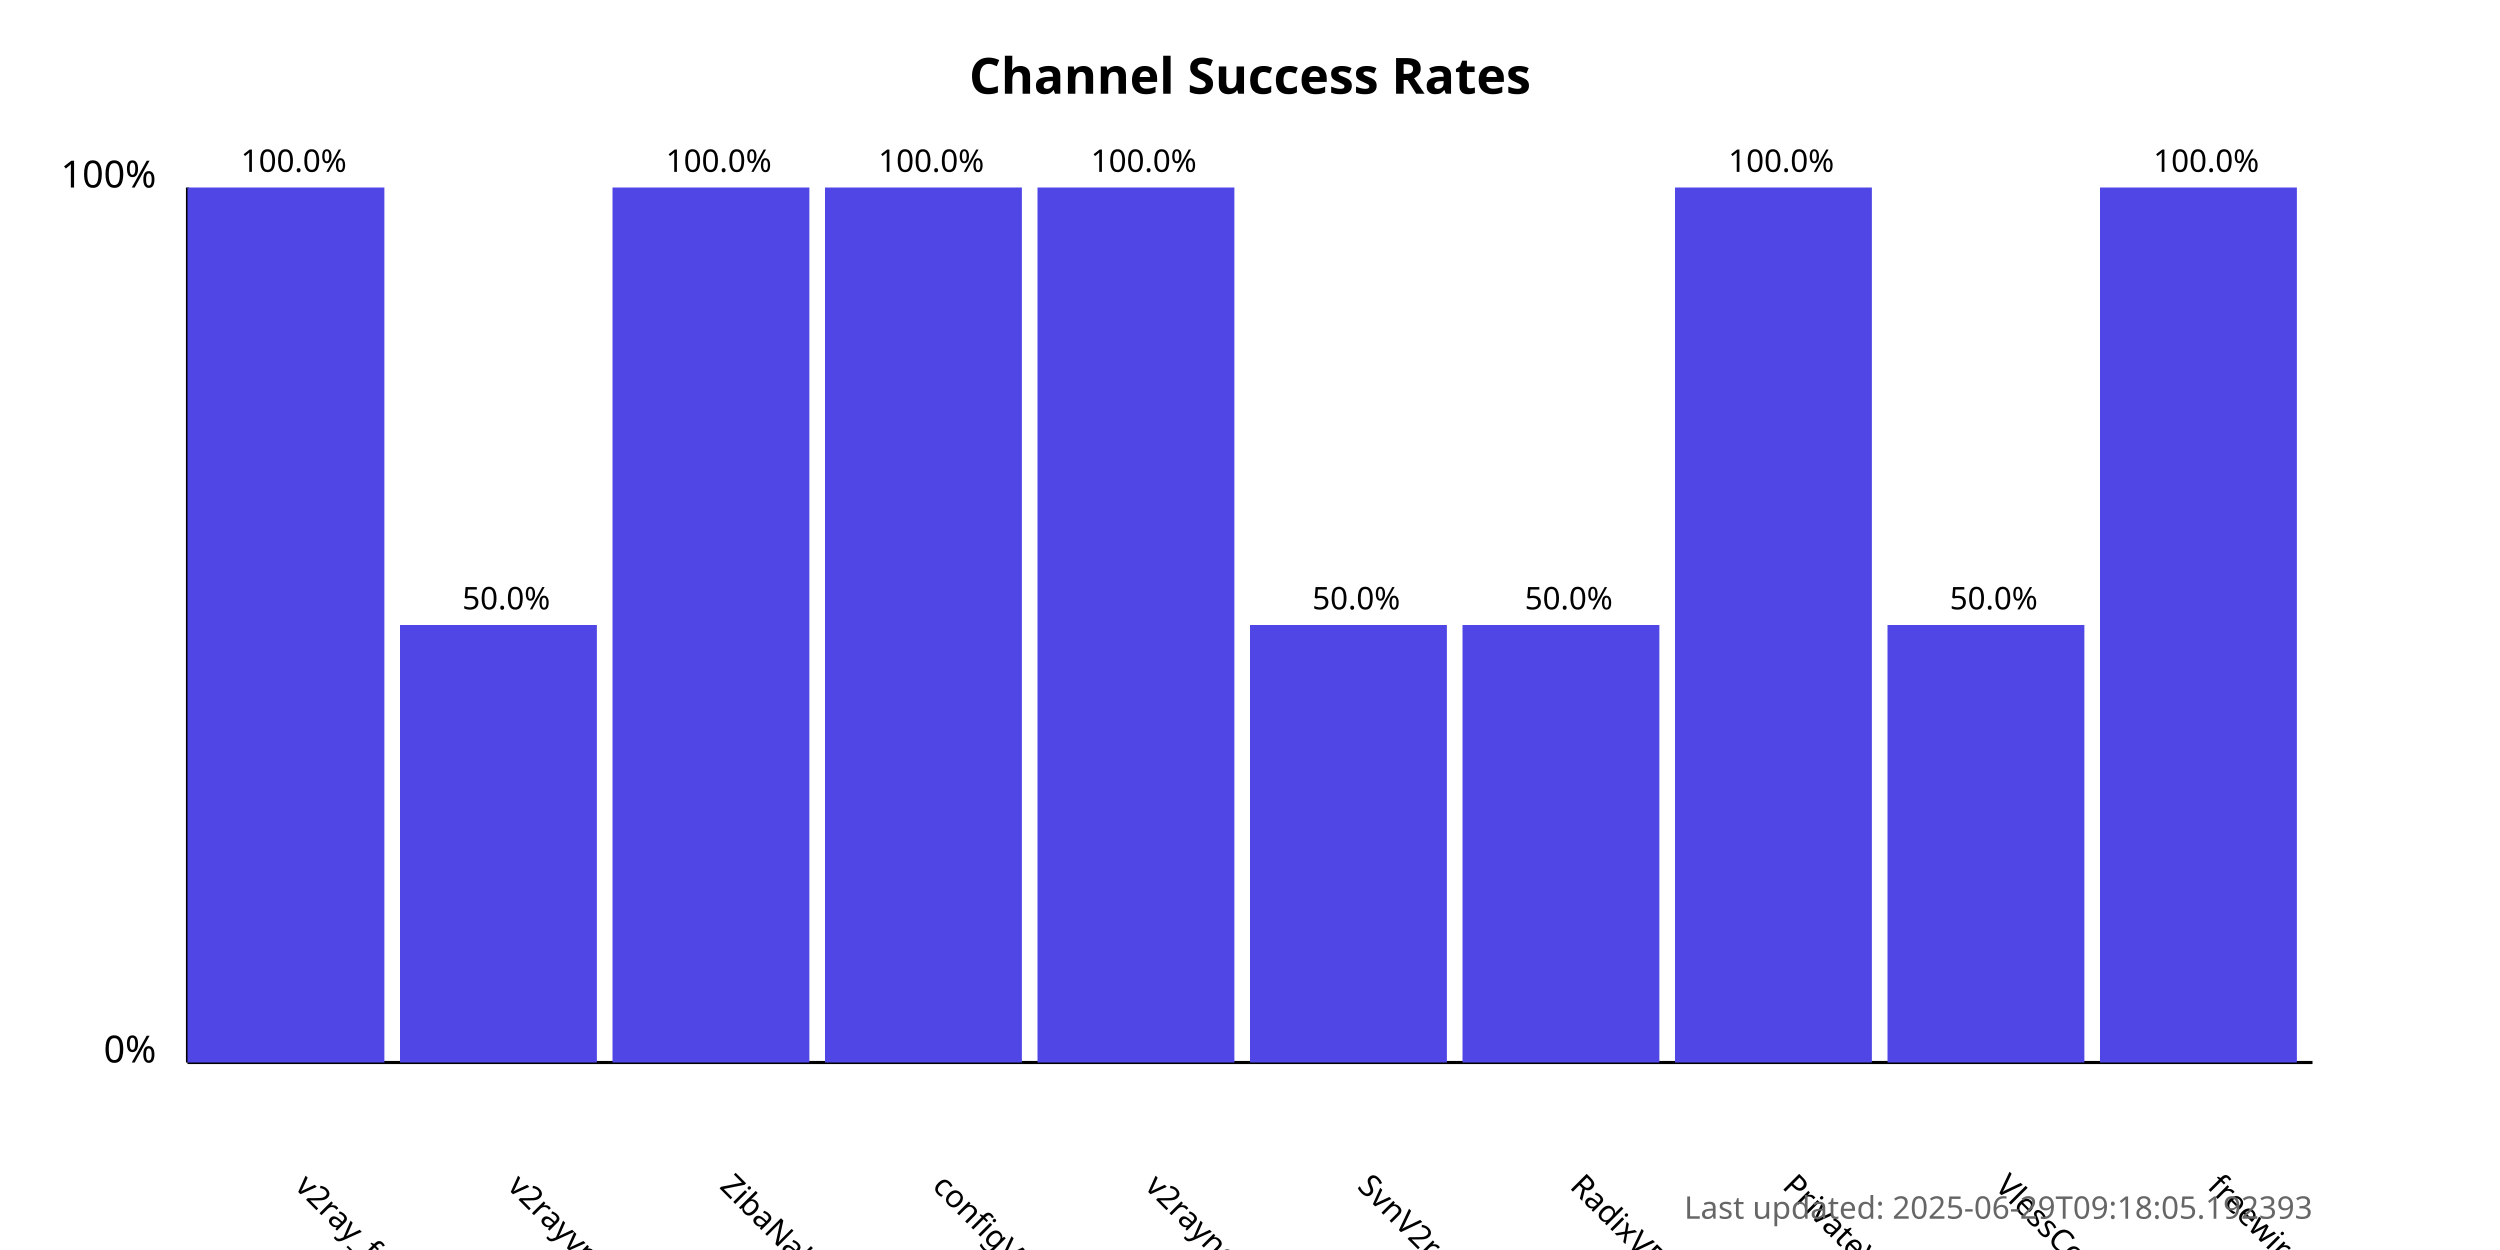
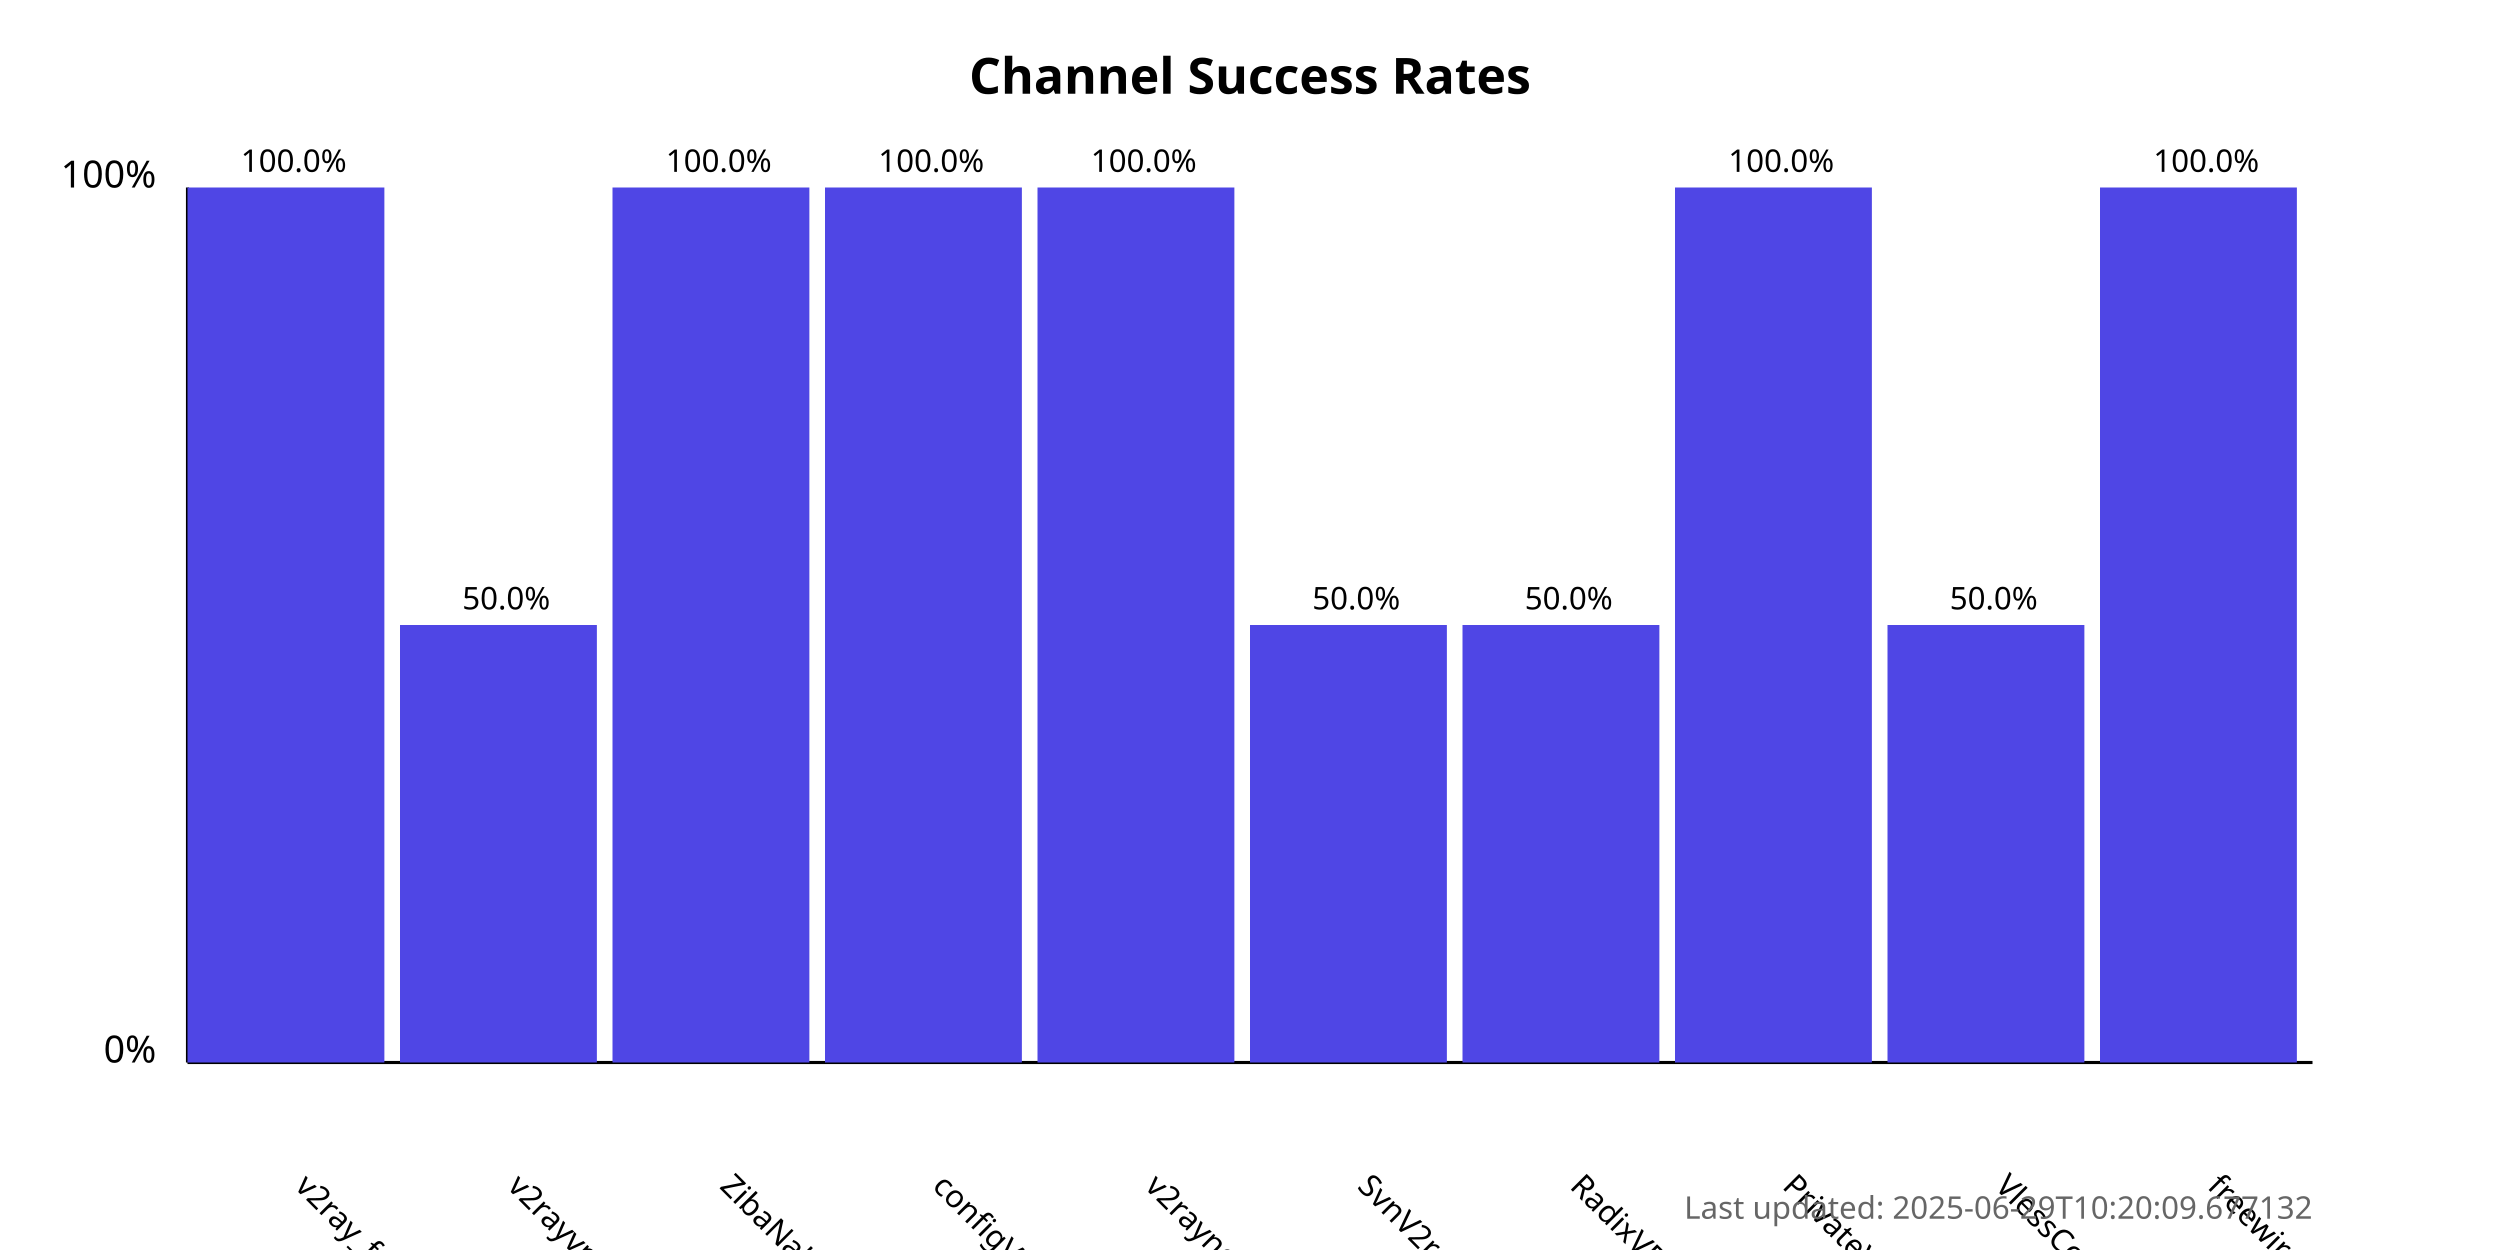
<svg xmlns="http://www.w3.org/2000/svg" width="800" height="400">
  <style>
            .chart-title { font: bold 16px sans-serif; }
            .axis-label { font: 12px sans-serif; }
            .tick-label { font: 10px sans-serif; }
            .bar { fill: #4f46e5; }
            .bar:hover { fill: #6366f1; }
            .timestamp { font: 10px sans-serif; fill: #666; }
        </style>
  <text x="400.0" y="30" text-anchor="middle" class="chart-title">
            Channel Success Rates
        </text>
  <line x1="60" y1="340" x2="60" y2="60" stroke="black" stroke-width="1" />
  <line x1="60" y1="340" x2="740" y2="340" stroke="black" stroke-width="1" />
  <text x="50" y="340" text-anchor="end" class="axis-label">0%</text>
  <text x="50" y="60" text-anchor="end" class="axis-label">100%</text>
  <g>
    <rect x="60" y="60.0" width="63.0" height="280.0" class="bar" />
    <text x="94.0" y="380" transform="rotate(45, 94.0, 380)" text-anchor="start" class="tick-label">
                v2ray_free_conf
            </text>
    <text x="94.0" y="55.0" text-anchor="middle" class="tick-label">
                100.0%
            </text>
  </g>
  <g>
    <rect x="128.0" y="200.0" width="63.0" height="140.0" class="bar" />
    <text x="162.0" y="380" transform="rotate(45, 162.0, 380)" text-anchor="start" class="tick-label">
                v2rayvpno
            </text>
    <text x="162.0" y="195.0" text-anchor="middle" class="tick-label">
                50.0%
            </text>
  </g>
  <g>
    <rect x="196.0" y="60.0" width="63.0" height="280.0" class="bar" />
    <text x="230.0" y="380" transform="rotate(45, 230.0, 380)" text-anchor="start" class="tick-label">
                ZibaNabz
            </text>
    <text x="230.0" y="55.0" text-anchor="middle" class="tick-label">
                100.0%
            </text>
  </g>
  <g>
    <rect x="264.0" y="60.0" width="63.0" height="280.0" class="bar" />
    <text x="298.0" y="380" transform="rotate(45, 298.0, 380)" text-anchor="start" class="tick-label">
                configV2rayForFree
            </text>
    <text x="298.0" y="55.0" text-anchor="middle" class="tick-label">
                100.0%
            </text>
  </g>
  <g>
    <rect x="332.0" y="60.0" width="63.0" height="280.0" class="bar" />
    <text x="366.0" y="380" transform="rotate(45, 366.0, 380)" text-anchor="start" class="tick-label">
                v2rayngvpn
            </text>
    <text x="366.0" y="55.0" text-anchor="middle" class="tick-label">
                100.0%
            </text>
  </g>
  <g>
    <rect x="400.0" y="200.0" width="63.0" height="140.0" class="bar" />
    <text x="434.0" y="380" transform="rotate(45, 434.0, 380)" text-anchor="start" class="tick-label">
                SvnV2ray
            </text>
    <text x="434.0" y="195.0" text-anchor="middle" class="tick-label">
                50.0%
            </text>
  </g>
  <g>
    <rect x="468.0" y="200.0" width="63.0" height="140.0" class="bar" />
    <text x="502.0" y="380" transform="rotate(45, 502.0, 380)" text-anchor="start" class="tick-label">
                RadixVPN
            </text>
    <text x="502.0" y="195.0" text-anchor="middle" class="tick-label">
                50.0%
            </text>
  </g>
  <g>
    <rect x="536.0" y="60.0" width="63.0" height="280.0" class="bar" />
    <text x="570.0" y="380" transform="rotate(45, 570.0, 380)" text-anchor="start" class="tick-label">
                PrivateVPNs
            </text>
    <text x="570.0" y="55.0" text-anchor="middle" class="tick-label">
                100.0%
            </text>
  </g>
  <g>
    <rect x="604.0" y="200.0" width="63.0" height="140.0" class="bar" />
    <text x="638.0" y="380" transform="rotate(45, 638.0, 380)" text-anchor="start" class="tick-label">
                VlessConfig
            </text>
    <text x="638.0" y="195.0" text-anchor="middle" class="tick-label">
                50.0%
            </text>
  </g>
  <g>
    <rect x="672.0" y="60.0" width="63.0" height="280.0" class="bar" />
    <text x="706.0" y="380" transform="rotate(45, 706.0, 380)" text-anchor="start" class="tick-label">
                freewireguard
            </text>
    <text x="706.0" y="55.0" text-anchor="middle" class="tick-label">
                100.0%
            </text>
  </g>
  <text x="740" y="390" text-anchor="end" class="timestamp">
-             Last updated: 2025-06-29T09:18:05.192393
+             Last updated: 2025-06-29T10:20:09.677132
        </text>
</svg>
